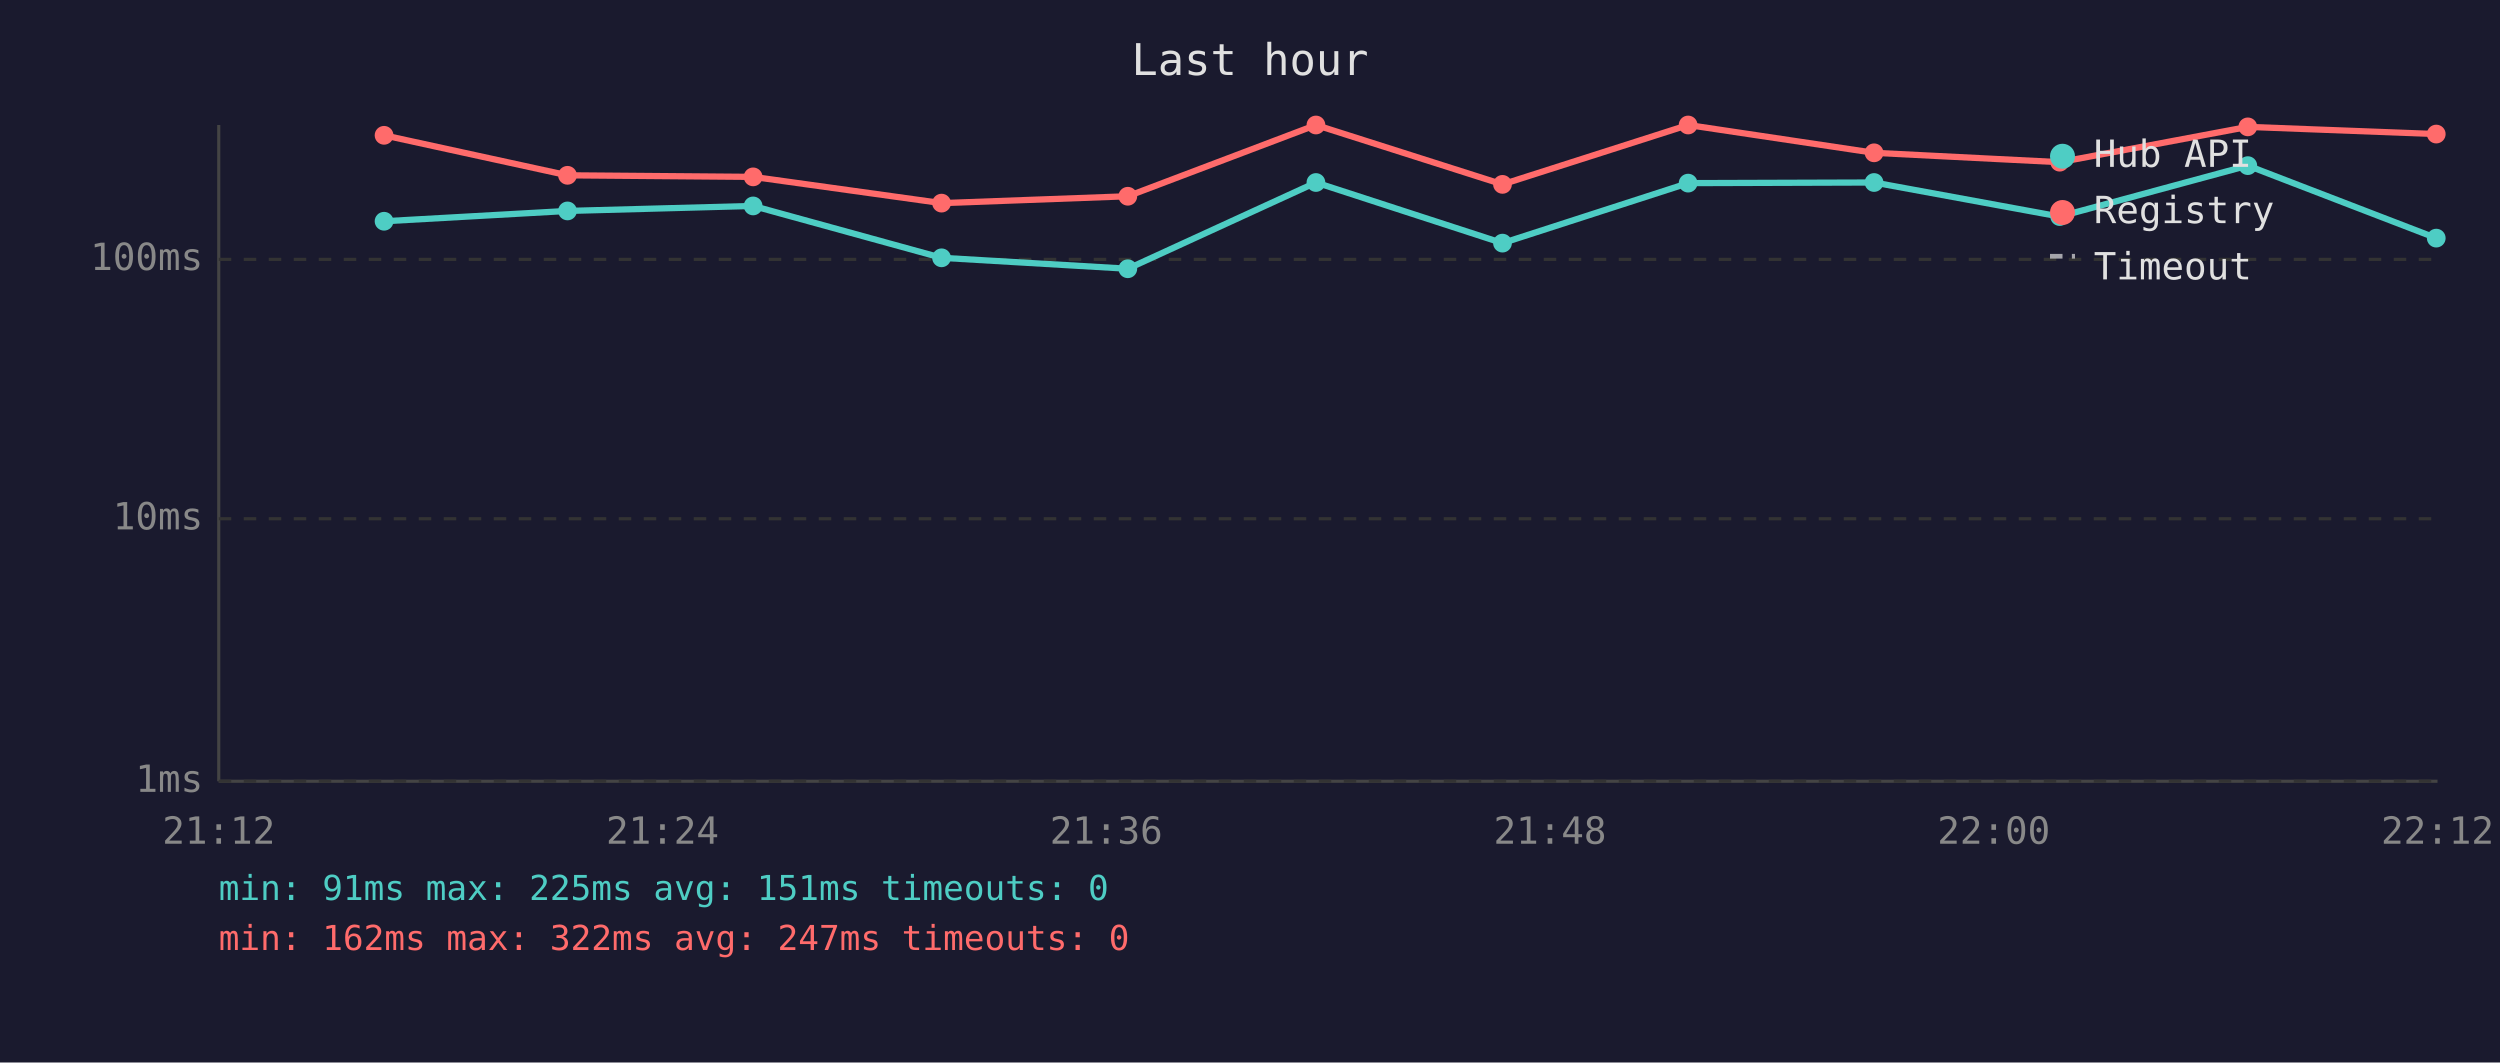
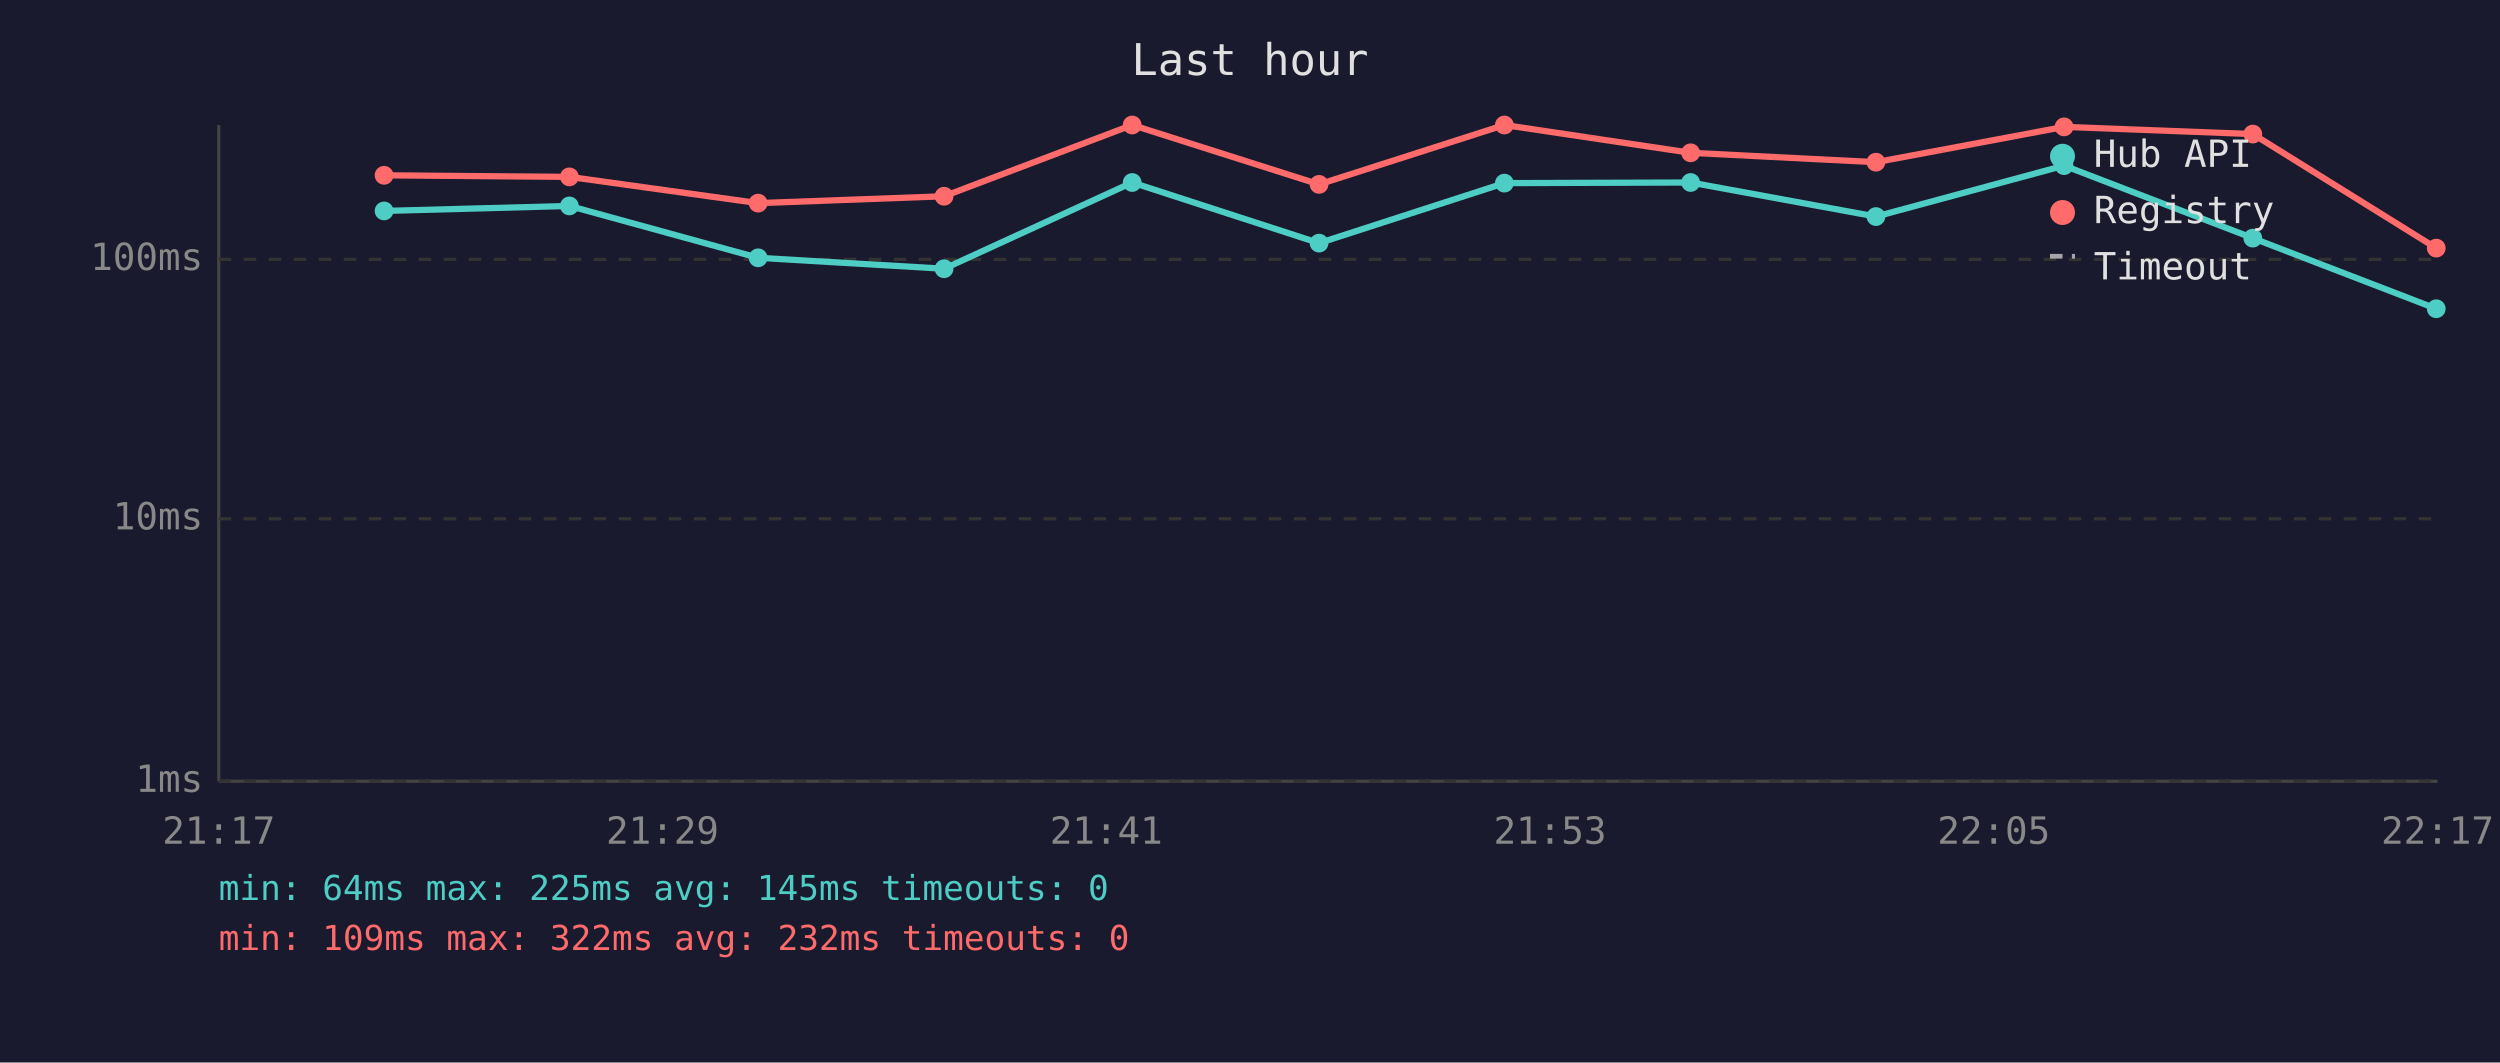
<svg xmlns="http://www.w3.org/2000/svg" viewBox="0 0 800 340" font-family="monospace" font-size="12">
  <rect width="800" height="340" fill="#1a1a2e" />
  <text x="400" y="24" fill="#e0e0e0" font-size="14" text-anchor="middle">Last hour</text>
  <line x1="70" y1="40" x2="70" y2="250" stroke="#444" stroke-width="1" />
  <line x1="70" y1="250" x2="780" y2="250" stroke="#444" stroke-width="1" />
  <line x1="70" y1="250" x2="780" y2="250" stroke="#333" stroke-width="1" stroke-dasharray="4" />
  <text x="65" y="250" fill="#888" text-anchor="end" dominant-baseline="middle">1ms</text>
  <line x1="70" y1="166" x2="780" y2="166" stroke="#333" stroke-width="1" stroke-dasharray="4" />
  <text x="65" y="166" fill="#888" text-anchor="end" dominant-baseline="middle">10ms</text>
  <line x1="70" y1="83" x2="780" y2="83" stroke="#333" stroke-width="1" stroke-dasharray="4" />
  <text x="65" y="83" fill="#888" text-anchor="end" dominant-baseline="middle">100ms</text>
-   <text x="70" y="270" fill="#888" text-anchor="middle">21:12</text>
-   <text x="212" y="270" fill="#888" text-anchor="middle">21:24</text>
-   <text x="354" y="270" fill="#888" text-anchor="middle">21:36</text>
-   <text x="496" y="270" fill="#888" text-anchor="middle">21:48</text>
-   <text x="638" y="270" fill="#888" text-anchor="middle">22:00</text>
-   <text x="780" y="270" fill="#888" text-anchor="middle">22:12</text>
-   <polyline points="122.9,70.8 181.6,67.5 241.0,65.9 301.3,82.5 360.9,86.0 421.1,58.4 480.8,77.8 540.2,58.6 599.7,58.4 659.1,69.3 719.3,53.0 779.6,76.2" fill="none" stroke="#4ecdc4" stroke-width="2" opacity="1" />
-   <circle cx="122.9" cy="70.8" r="3" fill="#4ecdc4" />
-   <circle cx="181.6" cy="67.5" r="3" fill="#4ecdc4" />
-   <circle cx="241.0" cy="65.9" r="3" fill="#4ecdc4" />
-   <circle cx="301.3" cy="82.5" r="3" fill="#4ecdc4" />
-   <circle cx="360.9" cy="86.0" r="3" fill="#4ecdc4" />
-   <circle cx="421.1" cy="58.4" r="3" fill="#4ecdc4" />
-   <circle cx="480.8" cy="77.8" r="3" fill="#4ecdc4" />
-   <circle cx="540.2" cy="58.6" r="3" fill="#4ecdc4" />
-   <circle cx="599.7" cy="58.4" r="3" fill="#4ecdc4" />
-   <circle cx="659.1" cy="69.3" r="3" fill="#4ecdc4" />
-   <circle cx="719.3" cy="53.0" r="3" fill="#4ecdc4" />
-   <circle cx="779.6" cy="76.2" r="3" fill="#4ecdc4" />
-   <polyline points="122.9,43.3 181.6,56.1 241.0,56.6 301.3,65.0 360.9,62.8 421.1,40.0 480.8,59.0 540.2,40.0 599.7,48.9 659.1,51.9 719.3,40.6 779.6,42.9" fill="none" stroke="#ff6b6b" stroke-width="2" opacity="1" />
-   <circle cx="122.9" cy="43.3" r="3" fill="#ff6b6b" />
-   <circle cx="181.6" cy="56.1" r="3" fill="#ff6b6b" />
-   <circle cx="241.0" cy="56.6" r="3" fill="#ff6b6b" />
-   <circle cx="301.3" cy="65.0" r="3" fill="#ff6b6b" />
-   <circle cx="360.9" cy="62.8" r="3" fill="#ff6b6b" />
-   <circle cx="421.1" cy="40.0" r="3" fill="#ff6b6b" />
-   <circle cx="480.8" cy="59.0" r="3" fill="#ff6b6b" />
-   <circle cx="540.2" cy="40.0" r="3" fill="#ff6b6b" />
-   <circle cx="599.7" cy="48.9" r="3" fill="#ff6b6b" />
-   <circle cx="659.1" cy="51.9" r="3" fill="#ff6b6b" />
-   <circle cx="719.3" cy="40.6" r="3" fill="#ff6b6b" />
-   <circle cx="779.6" cy="42.9" r="3" fill="#ff6b6b" />
+   <text x="70" y="270" fill="#888" text-anchor="middle">21:17</text>
+   <text x="212" y="270" fill="#888" text-anchor="middle">21:29</text>
+   <text x="354" y="270" fill="#888" text-anchor="middle">21:41</text>
+   <text x="496" y="270" fill="#888" text-anchor="middle">21:53</text>
+   <text x="638" y="270" fill="#888" text-anchor="middle">22:05</text>
+   <text x="780" y="270" fill="#888" text-anchor="middle">22:17</text>
+   <polyline points="122.9,67.5 182.2,65.9 242.6,82.5 302.1,86.0 362.3,58.4 422.1,77.8 481.4,58.6 541.0,58.4 600.3,69.3 660.5,53.0 720.9,76.2 779.6,98.8" fill="none" stroke="#4ecdc4" stroke-width="2" opacity="1" />
+   <circle cx="122.9" cy="67.5" r="3" fill="#4ecdc4" />
+   <circle cx="182.2" cy="65.9" r="3" fill="#4ecdc4" />
+   <circle cx="242.6" cy="82.5" r="3" fill="#4ecdc4" />
+   <circle cx="302.1" cy="86.0" r="3" fill="#4ecdc4" />
+   <circle cx="362.3" cy="58.4" r="3" fill="#4ecdc4" />
+   <circle cx="422.1" cy="77.8" r="3" fill="#4ecdc4" />
+   <circle cx="481.4" cy="58.6" r="3" fill="#4ecdc4" />
+   <circle cx="541.0" cy="58.4" r="3" fill="#4ecdc4" />
+   <circle cx="600.3" cy="69.3" r="3" fill="#4ecdc4" />
+   <circle cx="660.5" cy="53.0" r="3" fill="#4ecdc4" />
+   <circle cx="720.9" cy="76.2" r="3" fill="#4ecdc4" />
+   <circle cx="779.6" cy="98.8" r="3" fill="#4ecdc4" />
+   <polyline points="122.9,56.1 182.2,56.6 242.6,65.0 302.1,62.8 362.3,40.0 422.1,59.0 481.4,40.0 541.0,48.9 600.3,51.9 660.5,40.6 720.9,42.9 779.6,79.4" fill="none" stroke="#ff6b6b" stroke-width="2" opacity="1" />
+   <circle cx="122.9" cy="56.1" r="3" fill="#ff6b6b" />
+   <circle cx="182.2" cy="56.6" r="3" fill="#ff6b6b" />
+   <circle cx="242.6" cy="65.0" r="3" fill="#ff6b6b" />
+   <circle cx="302.1" cy="62.8" r="3" fill="#ff6b6b" />
+   <circle cx="362.3" cy="40.0" r="3" fill="#ff6b6b" />
+   <circle cx="422.1" cy="59.0" r="3" fill="#ff6b6b" />
+   <circle cx="481.4" cy="40.0" r="3" fill="#ff6b6b" />
+   <circle cx="541.0" cy="48.9" r="3" fill="#ff6b6b" />
+   <circle cx="600.3" cy="51.9" r="3" fill="#ff6b6b" />
+   <circle cx="660.5" cy="40.6" r="3" fill="#ff6b6b" />
+   <circle cx="720.9" cy="42.9" r="3" fill="#ff6b6b" />
+   <circle cx="779.6" cy="79.4" r="3" fill="#ff6b6b" />
  <circle cx="660" cy="50" r="4" fill="#4ecdc4" />
  <text x="670" y="50" fill="#e0e0e0" dominant-baseline="middle">Hub API</text>
  <circle cx="660" cy="68" r="4" fill="#ff6b6b" />
  <text x="670" y="68" fill="#e0e0e0" dominant-baseline="middle">Registry</text>
  <line x1="656" y1="82" x2="664" y2="82" stroke="#e0e0e0" stroke-width="1.5" stroke-dasharray="4,3" opacity="0.7" />
  <text x="670" y="86" fill="#e0e0e0" dominant-baseline="middle">Timeout</text>
-   <text x="70" y="288" fill="#4ecdc4" font-size="11">min: 91ms  max: 225ms  avg: 151ms  timeouts: 0</text>
-   <text x="70" y="304" fill="#ff6b6b" font-size="11">min: 162ms  max: 322ms  avg: 247ms  timeouts: 0</text>
+   <text x="70" y="288" fill="#4ecdc4" font-size="11">min: 64ms  max: 225ms  avg: 145ms  timeouts: 0</text>
+   <text x="70" y="304" fill="#ff6b6b" font-size="11">min: 109ms  max: 322ms  avg: 232ms  timeouts: 0</text>
</svg>
